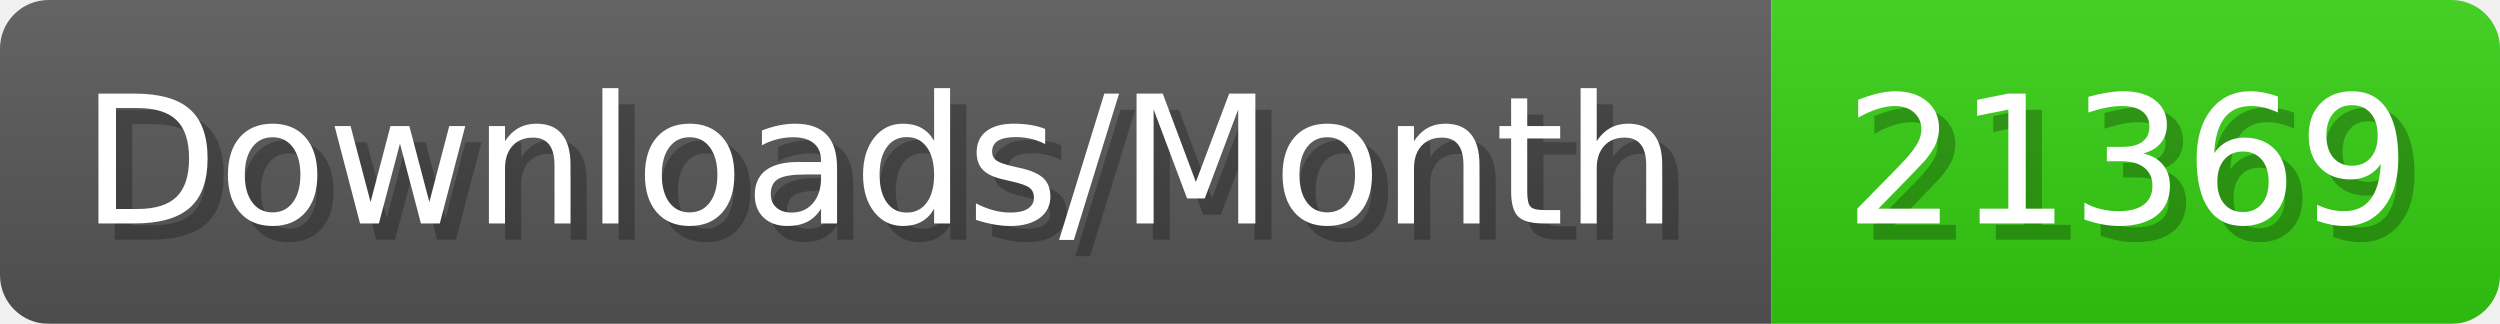
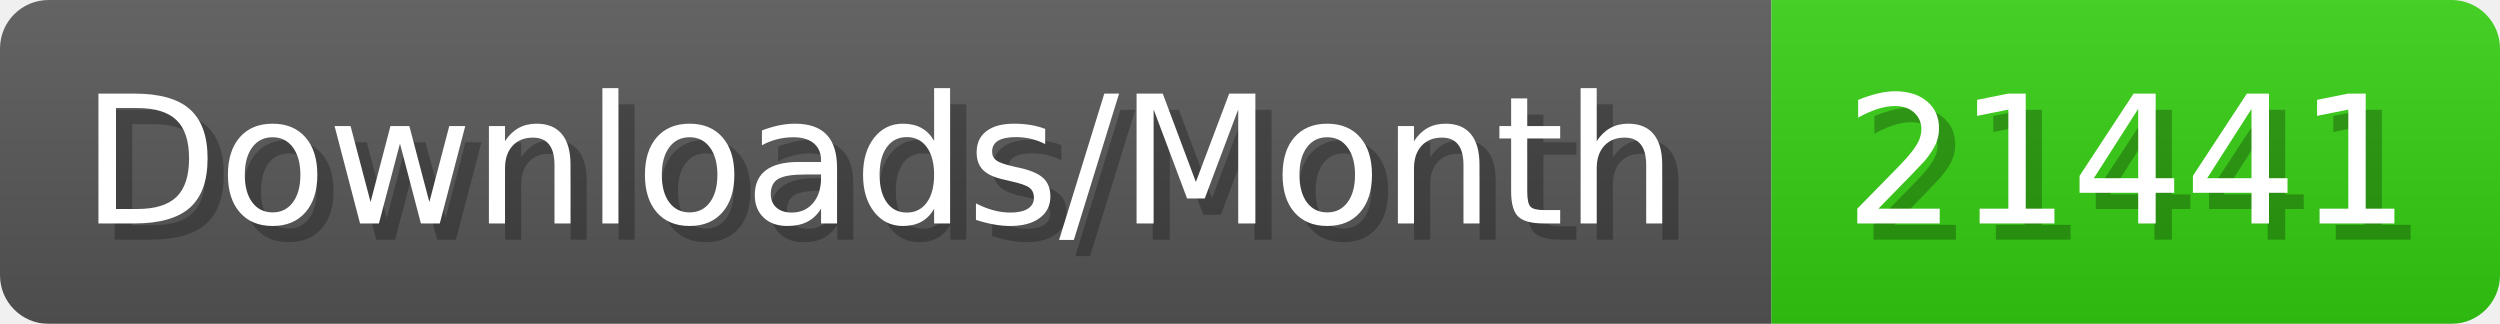
- <svg xmlns="http://www.w3.org/2000/svg" width="154.4" height="20" viewBox="0 0 1544 200" role="img" aria-label="Downloads/Month: 21369">
+ <svg xmlns="http://www.w3.org/2000/svg" width="154.4" height="20" viewBox="0 0 1544 200" role="img" aria-label="Downloads/Month: 21441">
  <linearGradient id="YlXUI" x2="0" y2="100%">
    <stop offset="0" stop-opacity=".1" stop-color="#EEE" />
    <stop offset="1" stop-opacity=".1" />
  </linearGradient>
  <mask id="JHhop">
    <rect width="1544" height="200" rx="30" fill="#FFF" />
  </mask>
  <g mask="url(#JHhop)">
    <rect width="1094" height="200" fill="#555" />
    <rect width="450" height="200" fill="#3C1" x="1094" />
    <rect width="1544" height="200" fill="url(#YlXUI)" />
  </g>
  <g aria-hidden="true" fill="#fff" text-anchor="start" font-family="Verdana,DejaVu Sans,sans-serif" font-size="110">
    <text x="60" y="148" textLength="994" fill="#000" opacity="0.25">Downloads/Month</text>
    <text x="50" y="138" textLength="994">Downloads/Month</text>
-     <text x="1149" y="148" textLength="350" fill="#000" opacity="0.25">21369</text>
-     <text x="1139" y="138" textLength="350">21369</text>
+     <text x="1149" y="148" textLength="350" fill="#000" opacity="0.25">21441</text>
+     <text x="1139" y="138" textLength="350">21441</text>
  </g>
</svg>
